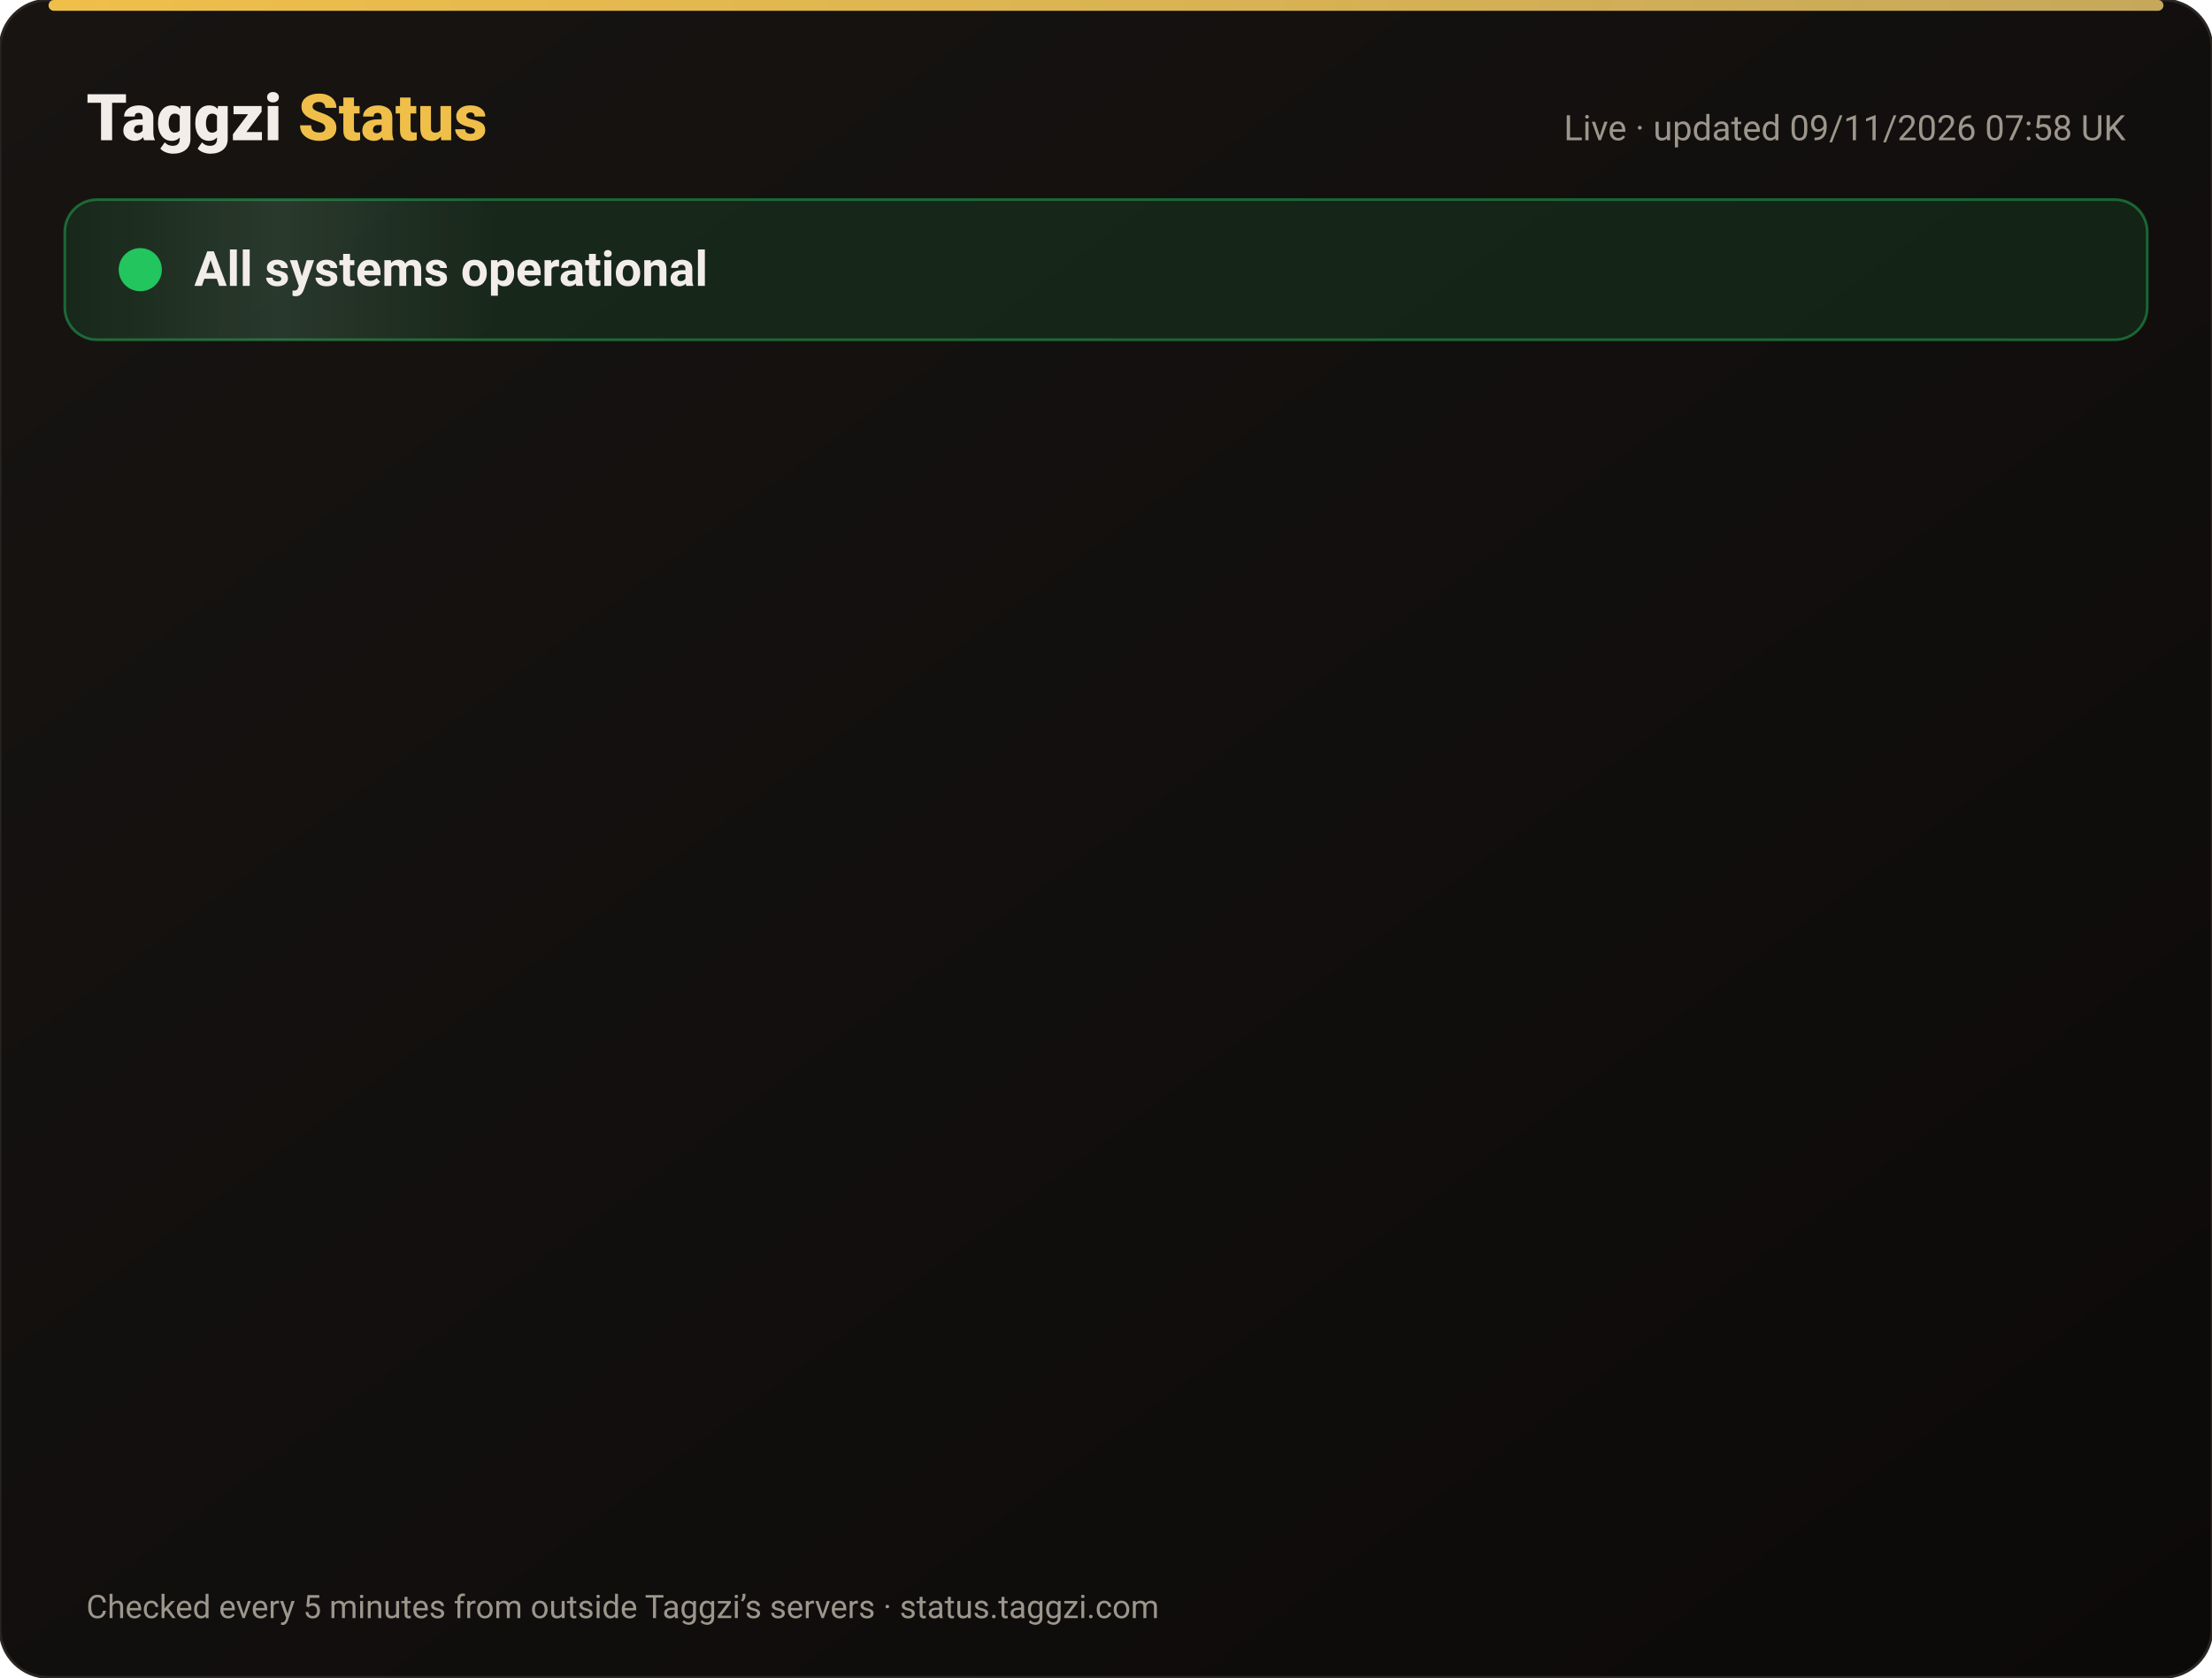
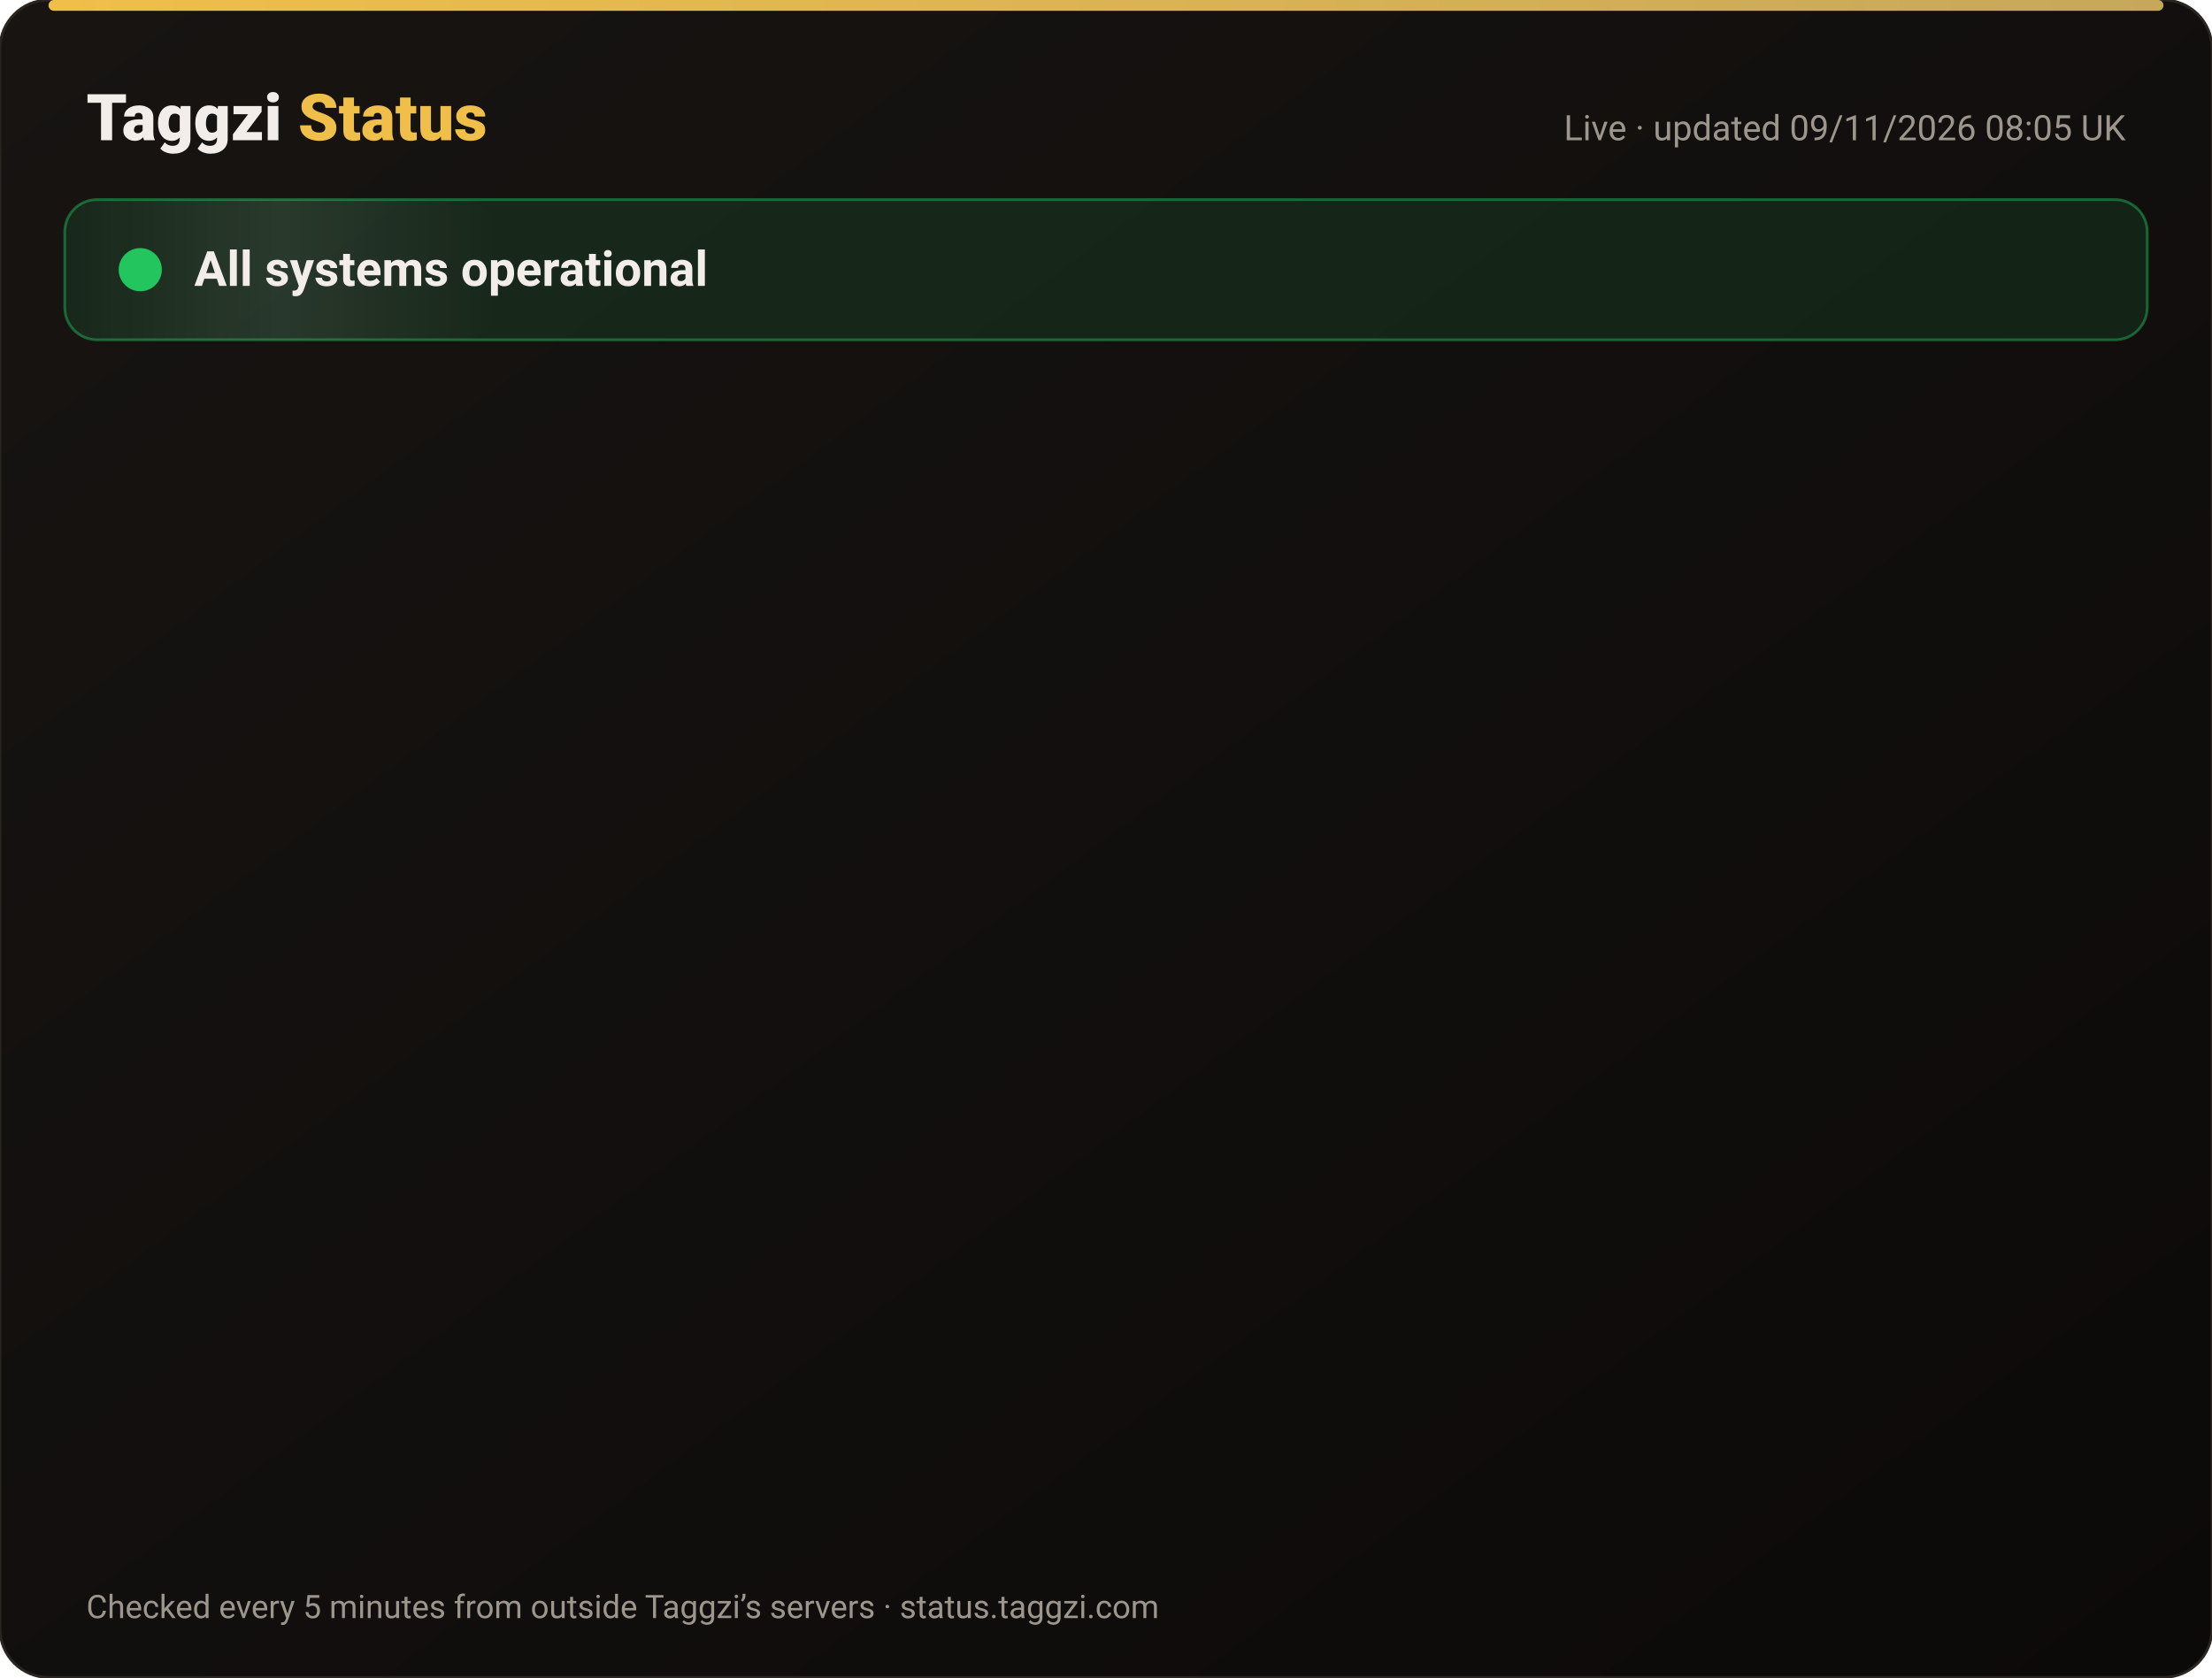
<svg xmlns="http://www.w3.org/2000/svg" width="820" height="622" viewBox="0 0 820 622" font-family="-apple-system,Segoe UI,Roboto,Helvetica,Arial,sans-serif">
  <defs>
    <linearGradient id="bg" x1="0" y1="0" x2="1" y2="1">
      <stop offset="0" stop-color="#171412" />
      <stop offset="1" stop-color="#0C0A09" />
    </linearGradient>
    <linearGradient id="gold" x1="0" x2="1">
      <stop offset="0" stop-color="#F0BF4A" />
      <stop offset="1" stop-color="#c6a85b" />
    </linearGradient>
    <linearGradient id="shine" x1="0" x2="1">
      <stop offset="0" stop-color="#fff" stop-opacity="0" />
      <stop offset=".5" stop-color="#fff" stop-opacity=".08" />
      <stop offset="1" stop-color="#fff" stop-opacity="0" />
    </linearGradient>
  </defs>
  <rect width="820" height="622" rx="18" fill="url(#bg)" stroke="#2a2521" />
  <rect x="18" y="0" width="784" height="4" rx="2" fill="url(#gold)" />
  <text x="32" y="52" font-size="24" font-weight="800" fill="#F2EDE8">Taggzi <tspan fill="#F0BF4A">Status</tspan>
  </text>
-   <text x="788" y="52" font-size="13" fill="#9C968C" text-anchor="end">Live · updated 09/11/2026 07:58 UK</text>
+   <text x="788" y="52" font-size="13" fill="#9C968C" text-anchor="end">Live · updated 09/11/2026 08:05 UK</text>
  <rect x="24" y="74" width="772" height="52" rx="12" fill="#22c55e" fill-opacity=".12" stroke="#22c55e" stroke-opacity=".45" />
  <rect x="24" y="74" width="160" height="52" rx="12" fill="url(#shine)">
    <animate attributeName="x" from="-160" to="820" dur="4s" repeatCount="indefinite" />
  </rect>
  <circle cx="52" cy="100" r="7" fill="#22c55e" />
  <circle cx="52" cy="100" r="7" fill="none" stroke="#22c55e" stroke-width="2">
    <animate attributeName="r" values="7;15;7" dur="2s" repeatCount="indefinite" />
    <animate attributeName="opacity" values=".9;0;.9" dur="2s" repeatCount="indefinite" />
  </circle>
  <text x="72" y="106" font-size="18" font-weight="700" fill="#F2EDE8">All systems operational</text>
  <g opacity="0">
    <animate attributeName="opacity" from="0" to="1" begin="0.00s" dur=".6s" fill="freeze" />
    <line x1="32" y1="188" x2="788" y2="188" stroke="#2a2521" />
    <circle cx="44" cy="166" r="6" fill="#22c55e">
      <animate attributeName="opacity" values="1;.45;1" dur="2.4s" begin="0.00s" repeatCount="indefinite" />
    </circle>
    <text x="62" y="171" font-size="15" font-weight="650" fill="#F2EDE8">Website</text>
    <text x="630" y="171" font-size="13" fill="#9C968C" text-anchor="end">99.97% uptime</text>
    <rect x="648" y="154" width="140" height="24" rx="12" fill="#22c55e" fill-opacity=".14" stroke="#22c55e" stroke-opacity=".5" />
    <text x="718" y="171" font-size="12" font-weight="700" fill="#22c55e" text-anchor="middle">Operational</text>
  </g>
  <g opacity="0">
    <animate attributeName="opacity" from="0" to="1" begin="0.15s" dur=".6s" fill="freeze" />
    <line x1="32" y1="234" x2="788" y2="234" stroke="#2a2521" />
    <circle cx="44" cy="212" r="6" fill="#22c55e">
      <animate attributeName="opacity" values="1;.45;1" dur="2.4s" begin="0.15s" repeatCount="indefinite" />
    </circle>
    <text x="62" y="217" font-size="15" font-weight="650" fill="#F2EDE8">Tag scans</text>
    <text x="630" y="217" font-size="13" fill="#9C968C" text-anchor="end">99.97% uptime</text>
    <rect x="648" y="200" width="140" height="24" rx="12" fill="#22c55e" fill-opacity=".14" stroke="#22c55e" stroke-opacity=".5" />
    <text x="718" y="217" font-size="12" font-weight="700" fill="#22c55e" text-anchor="middle">Operational</text>
  </g>
  <g opacity="0">
    <animate attributeName="opacity" from="0" to="1" begin="0.30s" dur=".6s" fill="freeze" />
    <line x1="32" y1="280" x2="788" y2="280" stroke="#2a2521" />
    <circle cx="44" cy="258" r="6" fill="#22c55e">
      <animate attributeName="opacity" values="1;.45;1" dur="2.4s" begin="0.30s" repeatCount="indefinite" />
    </circle>
    <text x="62" y="263" font-size="15" font-weight="650" fill="#F2EDE8">Manual tag lookup</text>
    <text x="630" y="263" font-size="13" fill="#9C968C" text-anchor="end">99.97% uptime</text>
    <rect x="648" y="246" width="140" height="24" rx="12" fill="#22c55e" fill-opacity=".14" stroke="#22c55e" stroke-opacity=".5" />
    <text x="718" y="263" font-size="12" font-weight="700" fill="#22c55e" text-anchor="middle">Operational</text>
  </g>
  <g opacity="0">
    <animate attributeName="opacity" from="0" to="1" begin="0.45s" dur=".6s" fill="freeze" />
    <line x1="32" y1="326" x2="788" y2="326" stroke="#2a2521" />
    <circle cx="44" cy="304" r="6" fill="#22c55e">
      <animate attributeName="opacity" values="1;.45;1" dur="2.4s" begin="0.45s" repeatCount="indefinite" />
    </circle>
    <text x="62" y="309" font-size="15" font-weight="650" fill="#F2EDE8">App &amp; login</text>
    <text x="630" y="309" font-size="13" fill="#9C968C" text-anchor="end">99.97% uptime</text>
    <rect x="648" y="292" width="140" height="24" rx="12" fill="#22c55e" fill-opacity=".14" stroke="#22c55e" stroke-opacity=".5" />
    <text x="718" y="309" font-size="12" font-weight="700" fill="#22c55e" text-anchor="middle">Operational</text>
  </g>
  <g opacity="0">
    <animate attributeName="opacity" from="0" to="1" begin="0.60s" dur=".6s" fill="freeze" />
    <line x1="32" y1="372" x2="788" y2="372" stroke="#2a2521" />
    <circle cx="44" cy="350" r="6" fill="#22c55e">
      <animate attributeName="opacity" values="1;.45;1" dur="2.4s" begin="0.60s" repeatCount="indefinite" />
    </circle>
    <text x="62" y="355" font-size="15" font-weight="650" fill="#F2EDE8">Community alerts</text>
    <text x="630" y="355" font-size="13" fill="#9C968C" text-anchor="end">99.97% uptime</text>
    <rect x="648" y="338" width="140" height="24" rx="12" fill="#22c55e" fill-opacity=".14" stroke="#22c55e" stroke-opacity=".5" />
    <text x="718" y="355" font-size="12" font-weight="700" fill="#22c55e" text-anchor="middle">Operational</text>
  </g>
  <g opacity="0">
    <animate attributeName="opacity" from="0" to="1" begin="0.75s" dur=".6s" fill="freeze" />
    <line x1="32" y1="418" x2="788" y2="418" stroke="#2a2521" />
    <circle cx="44" cy="396" r="6" fill="#22c55e">
      <animate attributeName="opacity" values="1;.45;1" dur="2.4s" begin="0.75s" repeatCount="indefinite" />
    </circle>
    <text x="62" y="401" font-size="15" font-weight="650" fill="#F2EDE8">Private calling</text>
    <text x="630" y="401" font-size="13" fill="#9C968C" text-anchor="end">99.97% uptime</text>
    <rect x="648" y="384" width="140" height="24" rx="12" fill="#22c55e" fill-opacity=".14" stroke="#22c55e" stroke-opacity=".5" />
    <text x="718" y="401" font-size="12" font-weight="700" fill="#22c55e" text-anchor="middle">Operational</text>
  </g>
  <g opacity="0">
    <animate attributeName="opacity" from="0" to="1" begin="0.90s" dur=".6s" fill="freeze" />
    <line x1="32" y1="464" x2="788" y2="464" stroke="#2a2521" />
    <circle cx="44" cy="442" r="6" fill="#22c55e">
      <animate attributeName="opacity" values="1;.45;1" dur="2.4s" begin="0.90s" repeatCount="indefinite" />
    </circle>
    <text x="62" y="447" font-size="15" font-weight="650" fill="#F2EDE8">Payments</text>
    <text x="630" y="447" font-size="13" fill="#9C968C" text-anchor="end">99.96% uptime</text>
    <rect x="648" y="430" width="140" height="24" rx="12" fill="#22c55e" fill-opacity=".14" stroke="#22c55e" stroke-opacity=".5" />
    <text x="718" y="447" font-size="12" font-weight="700" fill="#22c55e" text-anchor="middle">Operational</text>
  </g>
  <g opacity="0">
    <animate attributeName="opacity" from="0" to="1" begin="1.05s" dur=".6s" fill="freeze" />
    <line x1="32" y1="510" x2="788" y2="510" stroke="#2a2521" />
    <circle cx="44" cy="488" r="6" fill="#22c55e">
      <animate attributeName="opacity" values="1;.45;1" dur="2.4s" begin="1.05s" repeatCount="indefinite" />
    </circle>
    <text x="62" y="493" font-size="15" font-weight="650" fill="#F2EDE8">Email &amp; support</text>
    <text x="630" y="493" font-size="13" fill="#9C968C" text-anchor="end">99.97% uptime</text>
    <rect x="648" y="476" width="140" height="24" rx="12" fill="#22c55e" fill-opacity=".14" stroke="#22c55e" stroke-opacity=".5" />
    <text x="718" y="493" font-size="12" font-weight="700" fill="#22c55e" text-anchor="middle">Operational</text>
  </g>
  <g opacity="0">
    <animate attributeName="opacity" from="0" to="1" begin="1.20s" dur=".6s" fill="freeze" />
    <line x1="32" y1="556" x2="788" y2="556" stroke="#2a2521" />
    <circle cx="44" cy="534" r="6" fill="#22c55e">
      <animate attributeName="opacity" values="1;.45;1" dur="2.4s" begin="1.20s" repeatCount="indefinite" />
    </circle>
    <text x="62" y="539" font-size="15" font-weight="650" fill="#F2EDE8">Secure connection (SSL)</text>
    <text x="630" y="539" font-size="13" fill="#9C968C" text-anchor="end">100.00% uptime</text>
    <rect x="648" y="522" width="140" height="24" rx="12" fill="#22c55e" fill-opacity=".14" stroke="#22c55e" stroke-opacity=".5" />
    <text x="718" y="539" font-size="12" font-weight="700" fill="#22c55e" text-anchor="middle">Operational</text>
  </g>
  <text x="32" y="600" font-size="12" fill="#9C968C">Checked every 5 minutes from outside Taggzi’s servers · status.taggzi.com</text>
</svg>
